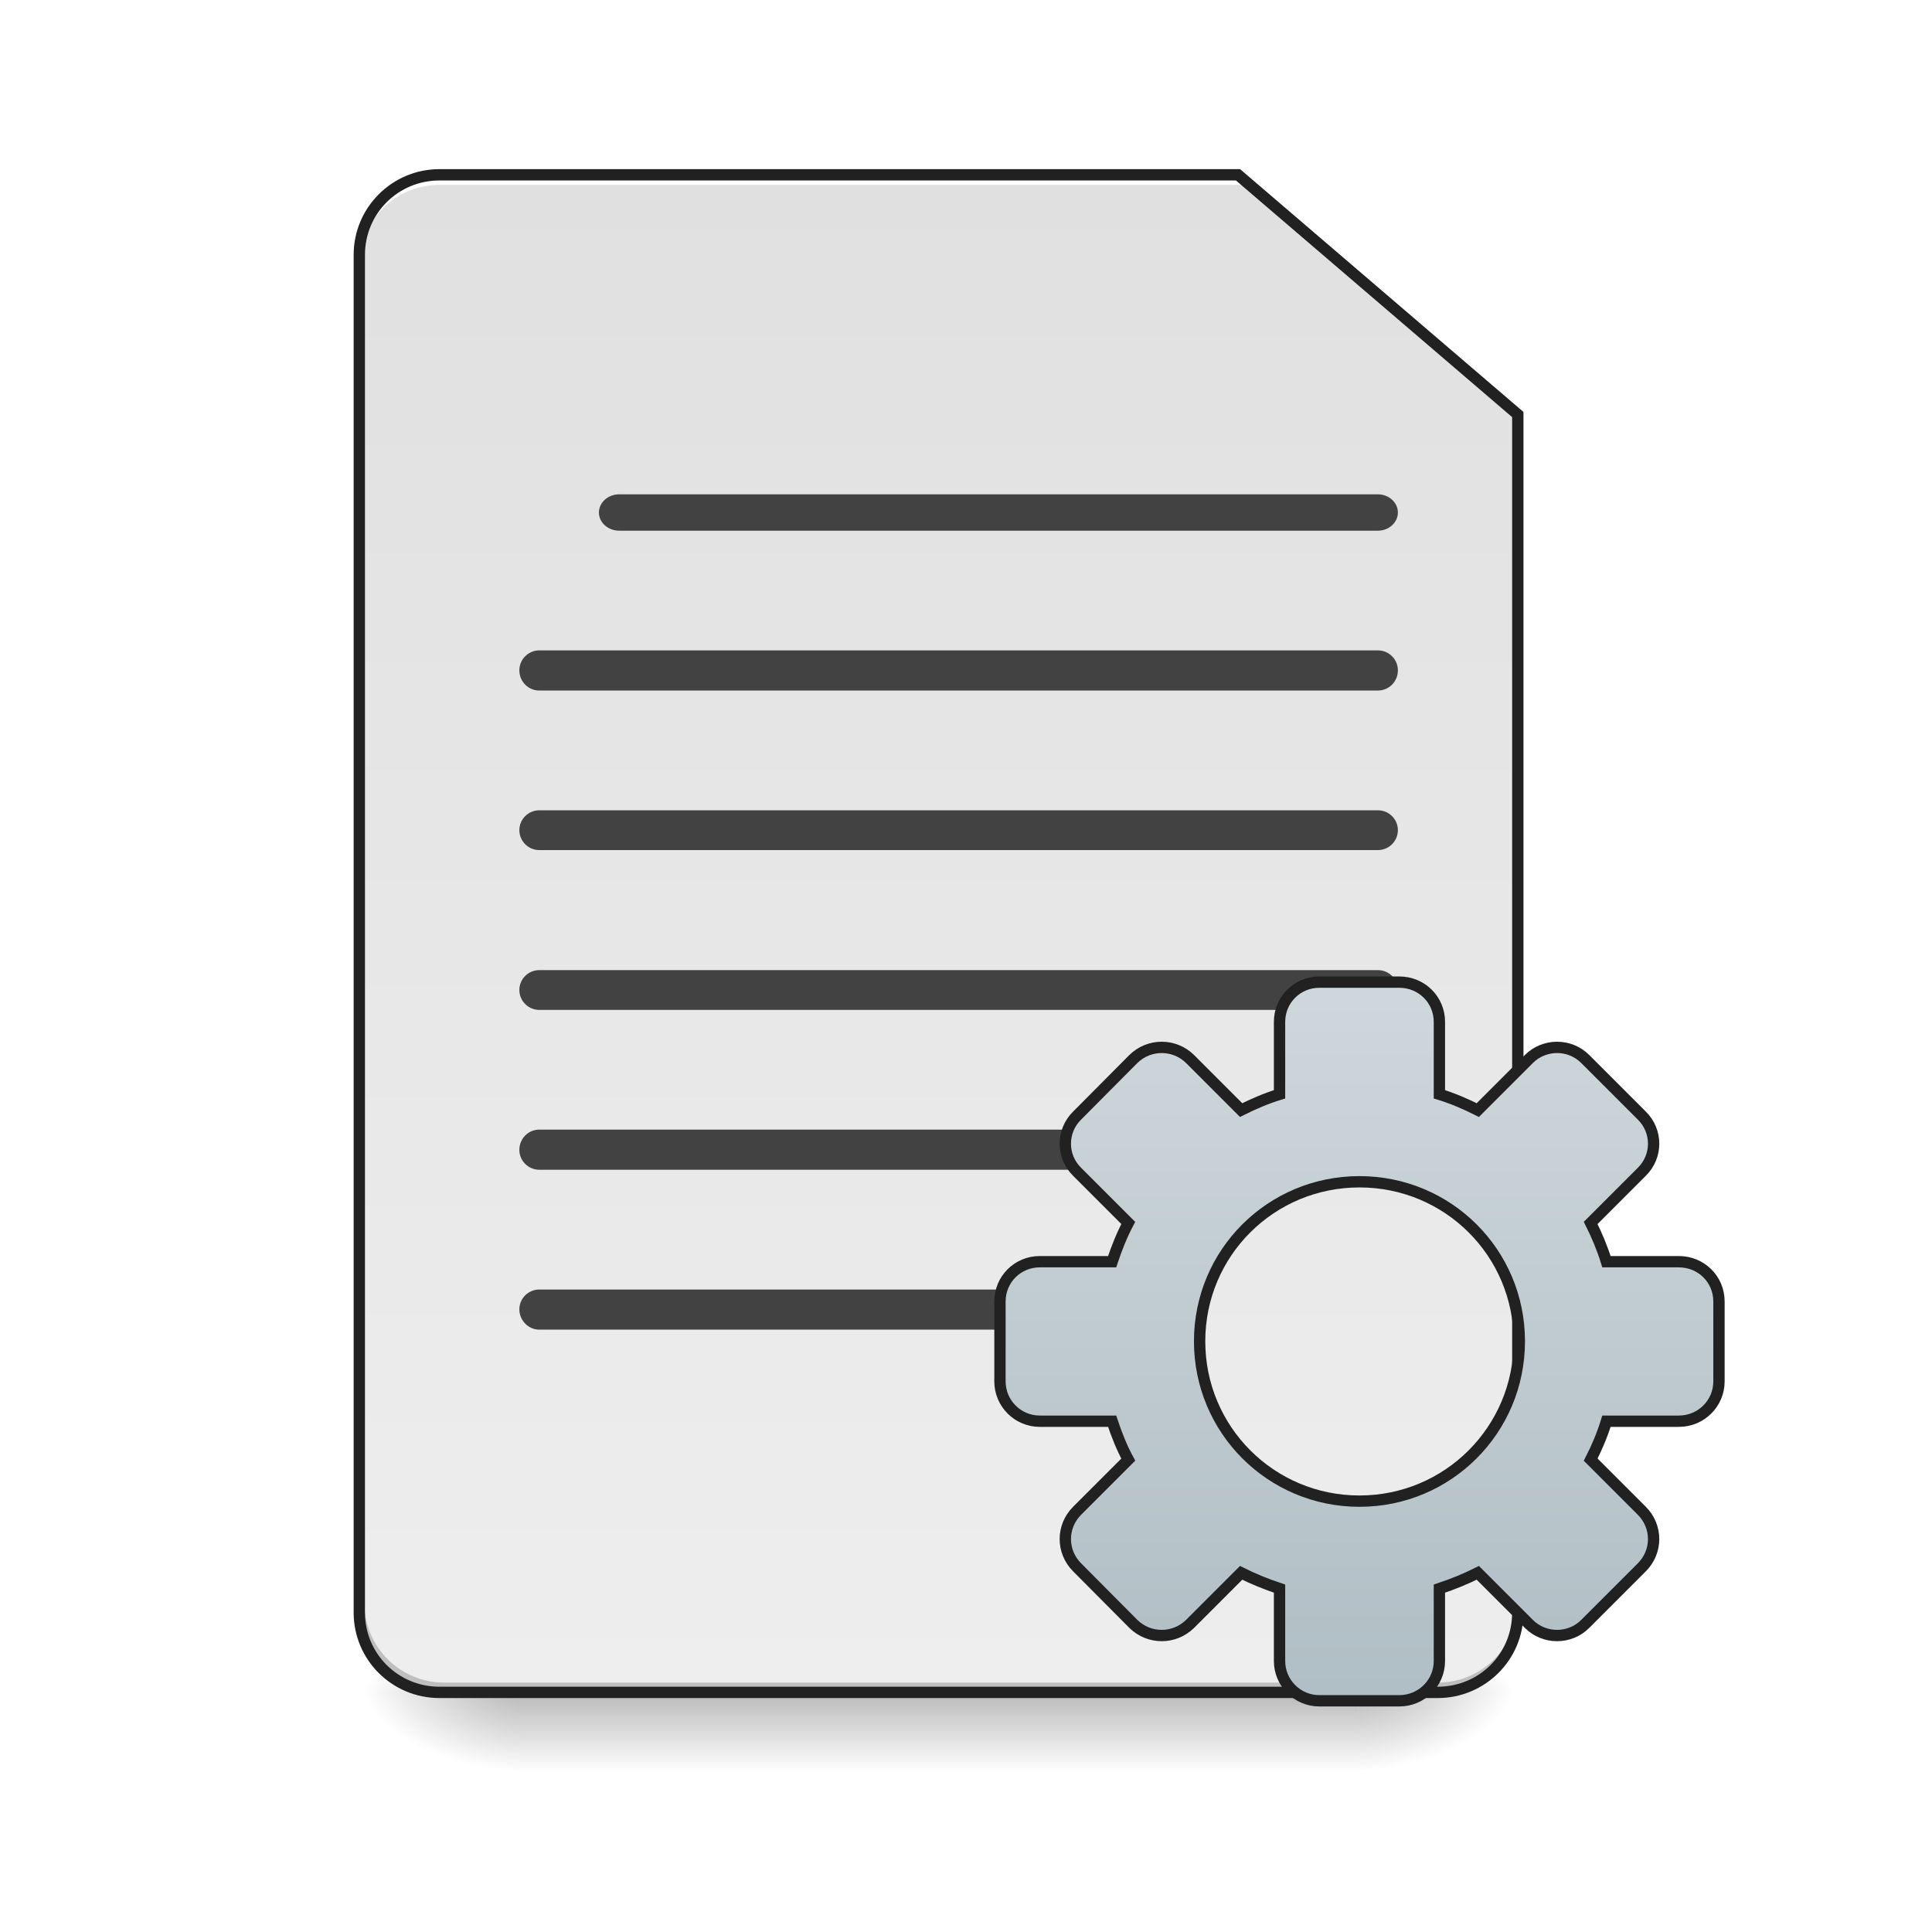
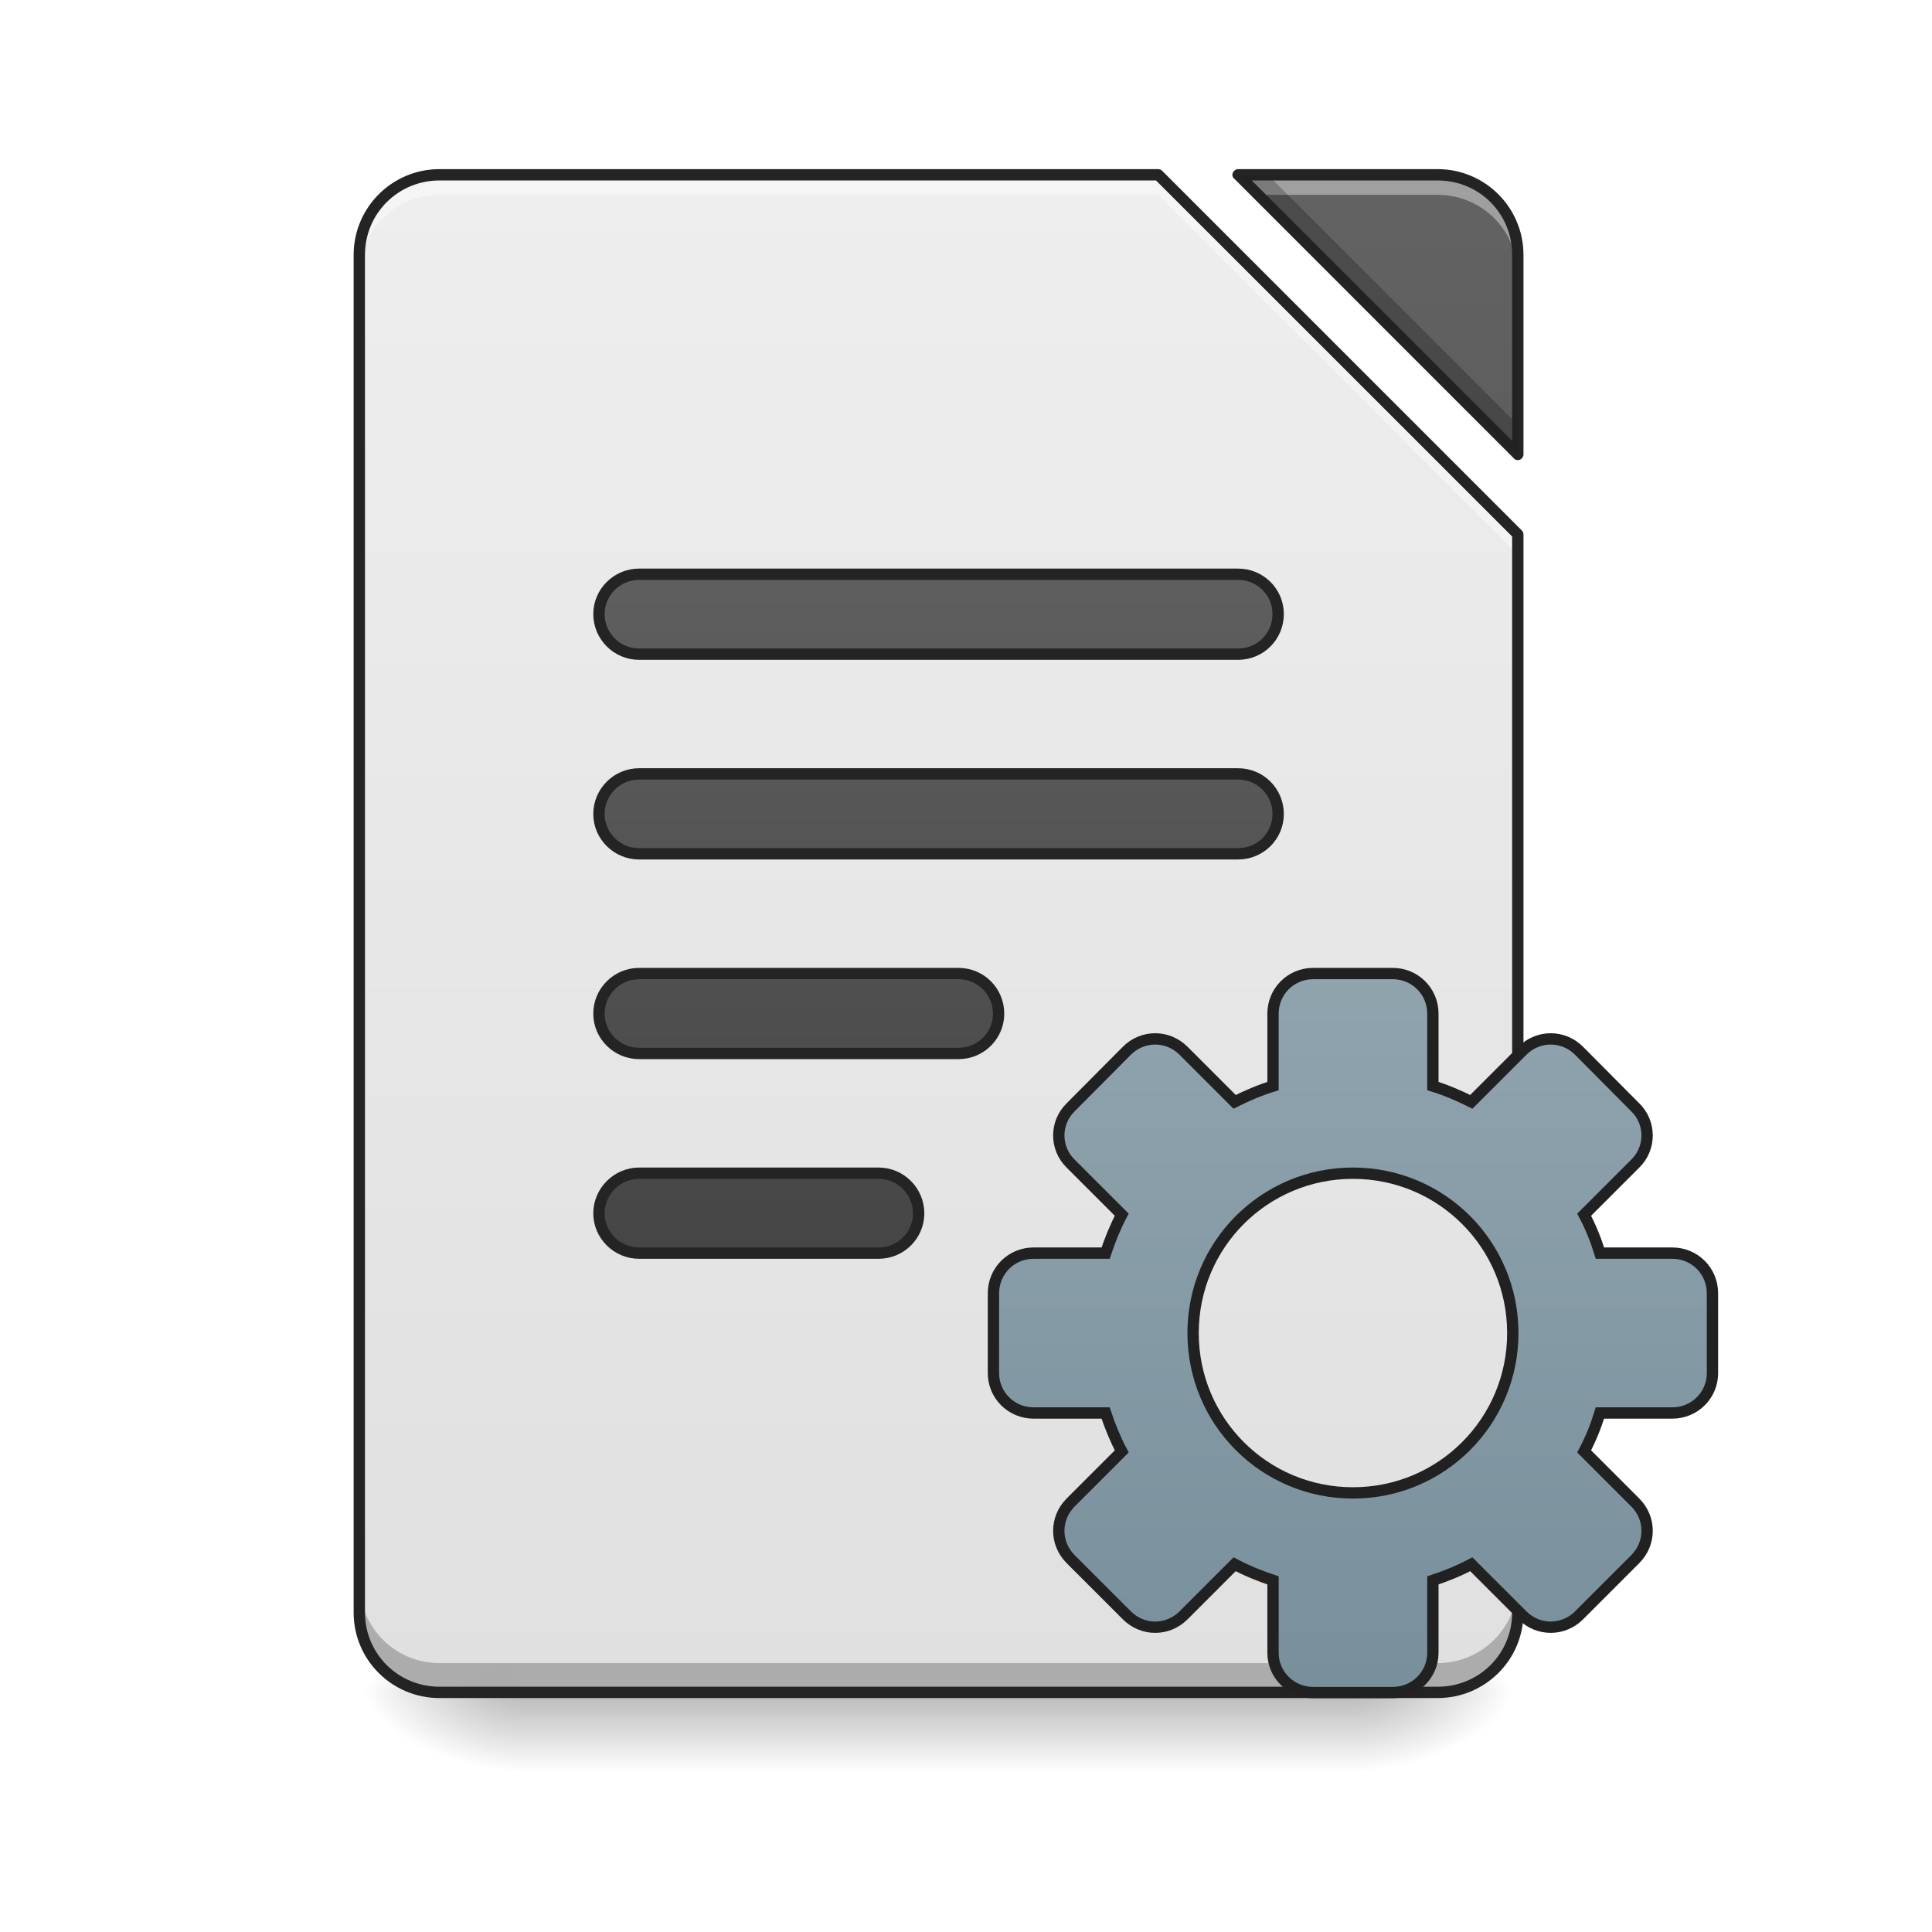
- <svg xmlns="http://www.w3.org/2000/svg" width="22pt" height="22pt" viewBox="0 0 22 22" version="1.1">
+ <svg xmlns="http://www.w3.org/2000/svg" xmlns:xlink="http://www.w3.org/1999/xlink" width="22pt" height="22pt" viewBox="0 0 22 22" version="1.1">
  <defs>
    <linearGradient id="linear0" gradientUnits="userSpaceOnUse" x1="254" y1="233.5" x2="254" y2="254.667" gradientTransform="matrix(0.0429729,0,0,0.0429729,-0.00000262285,9.239165)">
      <stop offset="0" style="stop-color:rgb(0%,0%,0%);stop-opacity:0.275;" />
      <stop offset="1" style="stop-color:rgb(0%,0%,0%);stop-opacity:0;" />
    </linearGradient>
    <radialGradient id="radial0" gradientUnits="userSpaceOnUse" cx="450.909" cy="189.579" fx="450.909" fy="189.579" r="21.167" gradientTransform="matrix(0.000000119742,-0.0537161,-0.0966889,-0.0000000698078,33.56584,43.72179)">
      <stop offset="0" style="stop-color:rgb(0%,0%,0%);stop-opacity:0.314;" />
      <stop offset="0.222" style="stop-color:rgb(0%,0%,0%);stop-opacity:0.275;" />
      <stop offset="1" style="stop-color:rgb(0%,0%,0%);stop-opacity:0;" />
    </radialGradient>
    <radialGradient id="radial1" gradientUnits="userSpaceOnUse" cx="450.909" cy="189.579" fx="450.909" fy="189.579" r="21.167" gradientTransform="matrix(-0.000000119742,0.0537161,0.0966889,0.0000000698078,-12.19043,-5.175142)">
      <stop offset="0" style="stop-color:rgb(0%,0%,0%);stop-opacity:0.314;" />
      <stop offset="0.222" style="stop-color:rgb(0%,0%,0%);stop-opacity:0.275;" />
      <stop offset="1" style="stop-color:rgb(0%,0%,0%);stop-opacity:0;" />
    </radialGradient>
    <radialGradient id="radial2" gradientUnits="userSpaceOnUse" cx="450.909" cy="189.579" fx="450.909" fy="189.579" r="21.167" gradientTransform="matrix(-0.000000119742,-0.0537161,0.0966889,-0.0000000698078,-12.19043,43.72179)">
      <stop offset="0" style="stop-color:rgb(0%,0%,0%);stop-opacity:0.314;" />
      <stop offset="0.222" style="stop-color:rgb(0%,0%,0%);stop-opacity:0.275;" />
      <stop offset="1" style="stop-color:rgb(0%,0%,0%);stop-opacity:0;" />
    </radialGradient>
    <radialGradient id="radial3" gradientUnits="userSpaceOnUse" cx="450.909" cy="189.579" fx="450.909" fy="189.579" r="21.167" gradientTransform="matrix(0.000000119742,0.0537161,-0.0966889,0.0000000698078,33.56584,-5.175142)">
      <stop offset="0" style="stop-color:rgb(0%,0%,0%);stop-opacity:0.314;" />
      <stop offset="0.222" style="stop-color:rgb(0%,0%,0%);stop-opacity:0.275;" />
      <stop offset="1" style="stop-color:rgb(0%,0%,0%);stop-opacity:0;" />
    </radialGradient>
-     <linearGradient id="linear1" gradientUnits="userSpaceOnUse" x1="232.833" y1="233.5" x2="232.833" y2="-168.667" gradientTransform="matrix(0.0429729,0,0,0.0429729,0,9.239163)">
-       <stop offset="0" style="stop-color:rgb(93.333%,93.333%,93.333%);stop-opacity:1;" />
-       <stop offset="1" style="stop-color:rgb(87.843%,87.843%,87.843%);stop-opacity:1;" />
+     <filter id="alpha" filterUnits="objectBoundingBox" x="0%" y="0%" width="100%" height="100%">
+       <feColorMatrix type="matrix" in="SourceGraphic" values="0 0 0 0 1 0 0 0 0 1 0 0 0 0 1 0 0 0 1 0" />
+     </filter>
+     <mask id="mask0">
+       <g filter="url(#alpha)">
+         <rect x="0" y="0" width="22" height="22" style="fill:rgb(0%,0%,0%);fill-opacity:0.988;stroke:none;" />
+       </g>
+     </mask>
+     <linearGradient id="linear1" gradientUnits="userSpaceOnUse" x1="940" y1="1695.118" x2="940" y2="175.118" gradientTransform="matrix(0.0113699,0,0,0.0113699,0,0)">
+       <stop offset="0" style="stop-color:rgb(87.843%,87.843%,87.843%);stop-opacity:1;" />
+       <stop offset="1" style="stop-color:rgb(93.333%,93.333%,93.333%);stop-opacity:1;" />
    </linearGradient>
-     <linearGradient id="linear2" gradientUnits="userSpaceOnUse" x1="254" y1="148.833" x2="254" y2="-41.667" gradientTransform="matrix(1,0,0,1,106.224,84.88009)">
-       <stop offset="0" style="stop-color:rgb(69.02%,74.51%,77.255%);stop-opacity:1;" />
-       <stop offset="1" style="stop-color:rgb(81.176%,84.706%,86.275%);stop-opacity:1;" />
+     <clipPath id="clip1">
+       <rect x="0" y="0" width="22" height="22" />
+     </clipPath>
+     <g id="surface5" clip-path="url(#clip1)">
+       <path style=" stroke:none;fill-rule:nonzero;fill:url(#linear1);" d="M 5.004 1.992 C 4.5 1.992 4.094 2.398 4.094 2.902 L 4.094 18.363 C 4.094 18.867 4.5 19.273 5.004 19.273 L 16.371 19.273 C 16.875 19.273 17.281 18.867 17.281 18.363 L 17.281 6.086 L 13.188 1.992 Z M 14.098 1.992 L 17.281 5.176 L 17.281 2.902 C 17.281 2.398 16.875 1.992 16.371 1.992 Z M 14.098 1.992 " />
+     </g>
+     <mask id="mask1">
+       <g filter="url(#alpha)">
+         <rect x="0" y="0" width="22" height="22" style="fill:rgb(0%,0%,0%);fill-opacity:0.988;stroke:none;" />
+       </g>
+     </mask>
+     <linearGradient id="linear2" gradientUnits="userSpaceOnUse" x1="940" y1="1695.118" x2="940" y2="175.118" gradientTransform="matrix(0.0113699,0,0,0.0113699,0,0)">
+       <stop offset="0" style="stop-color:rgb(25.882%,25.882%,25.882%);stop-opacity:1;" />
+       <stop offset="1" style="stop-color:rgb(38.039%,38.039%,38.039%);stop-opacity:1;" />
+     </linearGradient>
+     <clipPath id="clip2">
+       <rect x="0" y="0" width="22" height="22" />
+     </clipPath>
+     <g id="surface8" clip-path="url(#clip2)">
+       <path style=" stroke:none;fill-rule:nonzero;fill:url(#linear2);" d="M 14.098 1.992 L 17.281 5.176 L 17.281 2.902 C 17.281 2.398 16.875 1.992 16.371 1.992 Z M 14.098 1.992 " />
+     </g>
+     <mask id="mask2">
+       <g filter="url(#alpha)">
+         <rect x="0" y="0" width="22" height="22" style="fill:rgb(0%,0%,0%);fill-opacity:0.988;stroke:none;" />
+       </g>
+     </mask>
+     <clipPath id="clip3">
+       <rect x="0" y="0" width="22" height="22" />
+     </clipPath>
+     <g id="surface11" clip-path="url(#clip3)">
+       <path style=" stroke:none;fill-rule:nonzero;fill:rgb(100%,100%,100%);fill-opacity:0.392;" d="M 5.004 1.992 C 4.5 1.992 4.094 2.398 4.094 2.902 L 4.094 3.129 C 4.094 2.625 4.5 2.219 5.004 2.219 L 13.188 2.219 L 17.281 6.312 L 17.281 6.086 L 13.188 1.992 Z M 14.098 1.992 L 14.324 2.219 L 16.371 2.219 C 16.875 2.219 17.281 2.625 17.281 3.129 L 17.281 2.902 C 17.281 2.398 16.875 1.992 16.371 1.992 Z M 14.098 1.992 " />
+     </g>
+     <mask id="mask3">
+       <g filter="url(#alpha)">
+         <rect x="0" y="0" width="22" height="22" style="fill:rgb(0%,0%,0%);fill-opacity:0.988;stroke:none;" />
+       </g>
+     </mask>
+     <clipPath id="clip4">
+       <rect x="0" y="0" width="22" height="22" />
+     </clipPath>
+     <g id="surface14" clip-path="url(#clip4)">
+       <path style=" stroke:none;fill-rule:nonzero;fill:rgb(0%,0%,0%);fill-opacity:0.235;" d="M 14.098 1.992 L 17.281 5.176 L 17.281 4.836 L 14.438 1.992 Z M 4.094 18.027 L 4.094 18.363 C 4.094 18.867 4.5 19.273 5.004 19.273 L 16.371 19.273 C 16.875 19.273 17.281 18.867 17.281 18.363 L 17.281 18.027 C 17.281 18.531 16.875 18.938 16.371 18.938 L 5.004 18.938 C 4.5 18.938 4.094 18.531 4.094 18.027 Z M 4.094 18.027 " />
+     </g>
+     <mask id="mask4">
+       <g filter="url(#alpha)">
+         <rect x="0" y="0" width="22" height="22" style="fill:rgb(0%,0%,0%);fill-opacity:0.988;stroke:none;" />
+       </g>
+     </mask>
+     <clipPath id="clip5">
+       <rect x="0" y="0" width="22" height="22" />
+     </clipPath>
+     <g id="surface17" clip-path="url(#clip5)">
+       <path style=" stroke:none;fill-rule:nonzero;fill:rgb(12.941%,12.941%,12.941%);fill-opacity:1;" d="M 5.004 1.926 C 4.465 1.926 4.027 2.363 4.027 2.902 L 4.027 18.363 C 4.027 18.902 4.465 19.336 5.004 19.336 L 16.371 19.336 C 16.91 19.336 17.348 18.902 17.348 18.363 L 17.348 6.086 C 17.348 6.066 17.34 6.051 17.328 6.039 L 13.234 1.945 C 13.223 1.934 13.207 1.926 13.188 1.926 Z M 14.098 1.926 C 14.074 1.926 14.051 1.941 14.039 1.965 C 14.027 1.992 14.035 2.02 14.055 2.035 L 17.238 5.219 C 17.254 5.238 17.281 5.246 17.309 5.234 C 17.332 5.223 17.348 5.199 17.348 5.176 L 17.348 2.902 C 17.348 2.363 16.91 1.926 16.371 1.926 Z M 5.004 2.055 L 13.164 2.055 L 17.219 6.109 L 17.219 18.363 C 17.219 18.832 16.844 19.207 16.371 19.207 L 5.004 19.207 C 4.535 19.207 4.156 18.832 4.156 18.363 L 4.156 2.902 C 4.156 2.43 4.535 2.055 5.004 2.055 Z M 14.254 2.055 L 16.371 2.055 C 16.844 2.055 17.219 2.43 17.219 2.902 L 17.219 5.02 Z M 14.254 2.055 " />
+     </g>
+     <mask id="mask5">
+       <g filter="url(#alpha)">
+         <rect x="0" y="0" width="22" height="22" style="fill:rgb(0%,0%,0%);fill-opacity:0.988;stroke:none;" />
+       </g>
+     </mask>
+     <linearGradient id="linear3" gradientUnits="userSpaceOnUse" x1="243.417" y1="127.667" x2="243.417" y2="-94.583">
+       <stop offset="0" style="stop-color:rgb(25.882%,25.882%,25.882%);stop-opacity:1;" />
+       <stop offset="1" style="stop-color:rgb(38.039%,38.039%,38.039%);stop-opacity:1;" />
+     </linearGradient>
+     <clipPath id="clip6">
+       <rect x="0" y="0" width="22" height="22" />
+     </clipPath>
+     <g id="surface20" clip-path="url(#clip6)">
+       <path style="fill-rule:nonzero;fill:url(#linear3);stroke-width:3;stroke-linecap:round;stroke-linejoin:round;stroke:rgb(12.941%,12.941%,12.941%);stroke-opacity:1;stroke-miterlimit:4;" d="M 169.347 -62.833 L 328.06 -62.833 C 333.968 -62.833 338.695 -58.106 338.695 -52.288 C 338.695 -46.38 333.968 -41.653 328.06 -41.653 L 169.347 -41.653 C 163.53 -41.653 158.712 -46.38 158.712 -52.288 C 158.712 -58.106 163.53 -62.833 169.347 -62.833 Z M 169.347 -62.833 " transform="matrix(0.0429729,0,0,0.0429729,0,9.239163)" />
+     </g>
+     <mask id="mask6">
+       <g filter="url(#alpha)">
+         <rect x="0" y="0" width="22" height="22" style="fill:rgb(0%,0%,0%);fill-opacity:0.988;stroke:none;" />
+       </g>
+     </mask>
+     <linearGradient id="linear4" gradientUnits="userSpaceOnUse" x1="254" y1="85.333" x2="254" y2="-136.917" gradientTransform="matrix(1,0,0,1,0,42.33333)">
+       <stop offset="0" style="stop-color:rgb(25.882%,25.882%,25.882%);stop-opacity:1;" />
+       <stop offset="1" style="stop-color:rgb(38.039%,38.039%,38.039%);stop-opacity:1;" />
+     </linearGradient>
+     <clipPath id="clip7">
+       <rect x="0" y="0" width="22" height="22" />
+     </clipPath>
+     <g id="surface23" clip-path="url(#clip7)">
+       <path style="fill-rule:nonzero;fill:url(#linear4);stroke-width:3;stroke-linecap:round;stroke-linejoin:round;stroke:rgb(12.941%,12.941%,12.941%);stroke-opacity:1;stroke-miterlimit:4;" d="M 169.347 -9.929 L 328.06 -9.929 C 333.968 -9.929 338.695 -5.202 338.695 0.707 C 338.695 6.524 333.968 11.251 328.06 11.251 L 169.347 11.251 C 163.53 11.251 158.712 6.524 158.712 0.707 C 158.712 -5.202 163.53 -9.929 169.347 -9.929 Z M 169.347 -9.929 " transform="matrix(0.0429729,0,0,0.0429729,0,9.239163)" />
+     </g>
+     <mask id="mask7">
+       <g filter="url(#alpha)">
+         <rect x="0" y="0" width="22" height="22" style="fill:rgb(0%,0%,0%);fill-opacity:0.988;stroke:none;" />
+       </g>
+     </mask>
+     <linearGradient id="linear5" gradientUnits="userSpaceOnUse" x1="248.708" y1="43" x2="248.708" y2="-179.25" gradientTransform="matrix(1,0,0,1,0,84.66666)">
+       <stop offset="0" style="stop-color:rgb(25.882%,25.882%,25.882%);stop-opacity:1;" />
+       <stop offset="1" style="stop-color:rgb(38.039%,38.039%,38.039%);stop-opacity:1;" />
+     </linearGradient>
+     <clipPath id="clip8">
+       <rect x="0" y="0" width="22" height="22" />
+     </clipPath>
+     <g id="surface26" clip-path="url(#clip8)">
+       <path style="fill-rule:nonzero;fill:url(#linear5);stroke-width:3;stroke-linecap:round;stroke-linejoin:round;stroke:rgb(12.941%,12.941%,12.941%);stroke-opacity:1;stroke-miterlimit:4;" d="M 169.347 42.975 L 253.976 42.975 C 259.884 42.975 264.611 47.702 264.611 53.611 C 264.611 59.428 259.884 64.155 253.976 64.155 L 169.347 64.155 C 163.53 64.155 158.712 59.428 158.712 53.611 C 158.712 47.702 163.53 42.975 169.347 42.975 Z M 169.347 42.975 " transform="matrix(0.0429729,0,0,0.0429729,0,9.239163)" />
+     </g>
+     <mask id="mask8">
+       <g filter="url(#alpha)">
+         <rect x="0" y="0" width="22" height="22" style="fill:rgb(0%,0%,0%);fill-opacity:0.988;stroke:none;" />
+       </g>
+     </mask>
+     <linearGradient id="linear6" gradientUnits="userSpaceOnUse" x1="248.708" y1="0.667" x2="248.708" y2="-221.583" gradientTransform="matrix(1,0,0,1,0,127)">
+       <stop offset="0" style="stop-color:rgb(25.882%,25.882%,25.882%);stop-opacity:1;" />
+       <stop offset="1" style="stop-color:rgb(38.039%,38.039%,38.039%);stop-opacity:1;" />
+     </linearGradient>
+     <clipPath id="clip9">
+       <rect x="0" y="0" width="22" height="22" />
+     </clipPath>
+     <g id="surface29" clip-path="url(#clip9)">
+       <path style="fill-rule:nonzero;fill:url(#linear6);stroke-width:3;stroke-linecap:round;stroke-linejoin:round;stroke:rgb(12.941%,12.941%,12.941%);stroke-opacity:1;stroke-miterlimit:4;" d="M 169.347 95.879 L 232.796 95.879 C 238.704 95.879 243.431 100.697 243.431 106.515 C 243.431 112.332 238.704 117.059 232.796 117.059 L 169.347 117.059 C 163.53 117.059 158.712 112.332 158.712 106.515 C 158.712 100.697 163.53 95.879 169.347 95.879 Z M 169.347 95.879 " transform="matrix(0.0429729,0,0,0.0429729,0,9.239163)" />
+     </g>
+     <linearGradient id="linear7" gradientUnits="userSpaceOnUse" x1="254" y1="148.833" x2="254" y2="-41.667" gradientTransform="matrix(1,0,0,1,104.5104,82.67349)">
+       <stop offset="0" style="stop-color:rgb(47.059%,56.471%,61.176%);stop-opacity:1;" />
+       <stop offset="1" style="stop-color:rgb(56.471%,64.314%,68.235%);stop-opacity:1;" />
    </linearGradient>
  </defs>
  <g id="surface1">
    <path style=" stroke:none;fill-rule:nonzero;fill:url(#linear0);" d="M 5.914 19.273 L 15.465 19.273 L 15.465 20.184 L 5.914 20.184 Z M 5.914 19.273 " />
    <path style=" stroke:none;fill-rule:nonzero;fill:url(#radial0);" d="M 15.465 19.273 L 17.281 19.273 L 17.281 18.363 L 15.465 18.363 Z M 15.465 19.273 " />
    <path style=" stroke:none;fill-rule:nonzero;fill:url(#radial1);" d="M 5.914 19.273 L 4.094 19.273 L 4.094 20.184 L 5.914 20.184 Z M 5.914 19.273 " />
    <path style=" stroke:none;fill-rule:nonzero;fill:url(#radial2);" d="M 5.914 19.273 L 4.094 19.273 L 4.094 18.363 L 5.914 18.363 Z M 5.914 19.273 " />
    <path style=" stroke:none;fill-rule:nonzero;fill:url(#radial3);" d="M 15.465 19.273 L 17.281 19.273 L 17.281 20.184 L 15.465 20.184 Z M 15.465 19.273 " />
-     <path style=" stroke:none;fill-rule:nonzero;fill:url(#linear1);" d="M 5.004 1.992 C 4.5 1.992 4.094 2.398 4.094 2.902 L 4.094 18.363 C 4.094 18.867 4.5 19.273 5.004 19.273 L 16.371 19.273 C 16.875 19.273 17.281 18.867 17.281 18.363 L 17.281 4.719 L 14.098 1.992 Z M 5.004 1.992 " />
-     <path style=" stroke:none;fill-rule:nonzero;fill:rgb(0%,0%,0%);fill-opacity:0.196;" d="M 5.059 19.273 C 4.555 19.273 4.148 18.867 4.148 18.363 L 4.148 18.25 C 4.148 18.754 4.555 19.16 5.059 19.16 L 16.371 19.16 C 16.875 19.16 17.281 18.754 17.281 18.25 L 17.281 18.363 C 17.281 18.867 16.875 19.273 16.371 19.273 Z M 5.059 19.273 " />
-     <path style=" stroke:none;fill-rule:nonzero;fill:rgb(100%,100%,100%);fill-opacity:1;" d="M 5.004 1.992 C 4.5 1.992 4.094 2.398 4.094 2.902 L 4.094 3.016 C 4.094 2.512 4.5 2.105 5.004 2.105 L 14.156 2.105 L 14.156 1.992 Z M 5.004 1.992 " />
-     <path style=" stroke:none;fill-rule:nonzero;fill:rgb(12.941%,12.941%,12.941%);fill-opacity:1;" d="M 5.004 1.926 C 4.465 1.926 4.027 2.363 4.027 2.902 L 4.027 18.363 C 4.027 18.902 4.465 19.336 5.004 19.336 L 16.371 19.336 C 16.91 19.336 17.348 18.902 17.348 18.363 L 17.348 4.691 L 14.121 1.926 Z M 5.004 2.055 L 14.074 2.055 L 17.219 4.75 L 17.219 18.363 C 17.219 18.832 16.844 19.207 16.371 19.207 L 5.004 19.207 C 4.535 19.207 4.156 18.832 4.156 18.363 L 4.156 2.902 C 4.156 2.43 4.535 2.055 5.004 2.055 Z M 5.004 2.055 " />
-     <path style=" stroke:none;fill-rule:nonzero;fill:rgb(25.882%,25.882%,25.882%);fill-opacity:1;" d="M 7.051 5.629 L 15.691 5.629 C 15.816 5.629 15.918 5.723 15.918 5.836 C 15.918 5.949 15.816 6.043 15.691 6.043 L 7.051 6.043 C 6.922 6.043 6.82 5.949 6.82 5.836 C 6.82 5.723 6.922 5.629 7.051 5.629 Z M 7.051 5.629 " />
-     <path style=" stroke:none;fill-rule:nonzero;fill:rgb(25.882%,25.882%,25.882%);fill-opacity:1;" d="M 6.141 7.406 L 15.691 7.406 C 15.816 7.406 15.918 7.508 15.918 7.633 C 15.918 7.762 15.816 7.863 15.691 7.863 L 6.141 7.863 C 6.016 7.863 5.914 7.762 5.914 7.633 C 5.914 7.508 6.016 7.406 6.141 7.406 Z M 6.141 7.406 " />
-     <path style=" stroke:none;fill-rule:nonzero;fill:rgb(25.882%,25.882%,25.882%);fill-opacity:1;" d="M 6.141 9.227 L 15.691 9.227 C 15.816 9.227 15.918 9.328 15.918 9.453 C 15.918 9.578 15.816 9.68 15.691 9.68 L 6.141 9.68 C 6.016 9.68 5.914 9.578 5.914 9.453 C 5.914 9.328 6.016 9.227 6.141 9.227 Z M 6.141 9.227 " />
-     <path style=" stroke:none;fill-rule:nonzero;fill:rgb(25.882%,25.882%,25.882%);fill-opacity:1;" d="M 6.141 11.047 L 15.691 11.047 C 15.816 11.047 15.918 11.148 15.918 11.273 C 15.918 11.398 15.816 11.5 15.691 11.5 L 6.141 11.5 C 6.016 11.5 5.914 11.398 5.914 11.273 C 5.914 11.148 6.016 11.047 6.141 11.047 Z M 6.141 11.047 " />
-     <path style=" stroke:none;fill-rule:nonzero;fill:rgb(25.882%,25.882%,25.882%);fill-opacity:1;" d="M 6.141 12.863 L 15.691 12.863 C 15.816 12.863 15.918 12.965 15.918 13.094 C 15.918 13.219 15.816 13.32 15.691 13.32 L 6.141 13.32 C 6.016 13.32 5.914 13.219 5.914 13.094 C 5.914 12.965 6.016 12.863 6.141 12.863 Z M 6.141 12.863 " />
-     <path style=" stroke:none;fill-rule:nonzero;fill:rgb(25.882%,25.882%,25.882%);fill-opacity:1;" d="M 6.141 14.684 L 12.961 14.684 C 13.086 14.684 13.188 14.785 13.188 14.91 C 13.188 15.035 13.086 15.141 12.961 15.141 L 6.141 15.141 C 6.016 15.141 5.914 15.035 5.914 14.91 C 5.914 14.785 6.016 14.684 6.141 14.684 Z M 6.141 14.684 " />
-     <path style="fill-rule:nonzero;fill:url(#linear2);stroke-width:3;stroke-linecap:round;stroke-linejoin:miter;stroke:rgb(12.941%,12.941%,12.941%);stroke-opacity:1;stroke-miterlimit:4;" d="M 349.603 45.248 C 343.785 45.248 339.059 49.884 339.059 55.792 L 339.059 74.972 C 335.513 76.063 332.15 77.518 328.878 79.154 L 315.334 65.61 C 311.152 61.519 304.516 61.519 300.335 65.61 L 285.427 80.608 C 281.246 84.699 281.246 91.425 285.427 95.516 L 298.971 109.06 C 297.244 112.332 295.881 115.787 294.699 119.332 L 275.519 119.332 C 269.702 119.332 264.975 123.968 264.975 129.876 L 264.975 151.056 C 264.975 156.874 269.702 161.6 275.519 161.6 L 294.699 161.6 C 295.881 165.146 297.244 168.6 298.971 171.781 L 285.427 185.325 C 281.246 189.507 281.246 196.143 285.427 200.324 L 300.335 215.323 C 304.516 219.413 311.152 219.413 315.334 215.323 L 328.878 201.778 C 332.15 203.415 335.513 204.778 339.059 205.96 L 339.059 225.14 C 339.059 230.957 343.785 235.684 349.603 235.684 L 370.783 235.684 C 376.691 235.684 381.418 230.957 381.418 225.14 L 381.418 205.96 C 384.963 204.778 388.327 203.415 391.599 201.778 L 405.143 215.323 C 409.234 219.413 415.96 219.413 420.051 215.323 L 435.049 200.324 C 439.231 196.143 439.231 189.507 435.049 185.325 L 421.505 171.781 C 423.141 168.6 424.596 165.146 425.687 161.6 L 444.867 161.6 C 450.775 161.6 455.502 156.874 455.502 151.056 L 455.502 129.876 C 455.502 123.968 450.775 119.332 444.867 119.332 L 425.687 119.332 C 424.596 115.787 423.141 112.332 421.505 109.06 L 435.049 95.516 C 439.231 91.425 439.231 84.699 435.049 80.608 L 420.051 65.61 C 415.96 61.519 409.234 61.519 405.143 65.61 L 391.599 79.154 C 388.327 77.518 384.963 76.063 381.418 74.972 L 381.418 55.792 C 381.418 49.884 376.691 45.248 370.783 45.248 Z M 360.238 98.152 C 383.691 98.152 402.598 116.968 402.598 140.421 C 402.598 163.873 383.691 182.78 360.238 182.78 C 336.786 182.78 317.879 163.873 317.879 140.421 C 317.879 116.968 336.786 98.152 360.238 98.152 Z M 360.238 98.152 " transform="matrix(0.0429729,0,0,0.0429729,0,9.239163)" />
+     <use xlink:href="#surface5" mask="url(#mask0)" />
+     <use xlink:href="#surface8" mask="url(#mask1)" />
+     <use xlink:href="#surface11" mask="url(#mask2)" />
+     <use xlink:href="#surface14" mask="url(#mask3)" />
+     <use xlink:href="#surface17" mask="url(#mask4)" />
+     <use xlink:href="#surface20" mask="url(#mask5)" />
+     <use xlink:href="#surface23" mask="url(#mask6)" />
+     <use xlink:href="#surface26" mask="url(#mask7)" />
+     <use xlink:href="#surface29" mask="url(#mask8)" />
+     <path style="fill-rule:nonzero;fill:url(#linear7);stroke-width:3;stroke-linecap:round;stroke-linejoin:miter;stroke:rgb(12.941%,12.941%,12.941%);stroke-opacity:1;stroke-miterlimit:4;" d="M 347.967 42.975 C 342.058 42.975 337.331 47.702 337.331 53.611 L 337.331 72.791 C 333.786 73.882 330.423 75.336 327.151 76.972 L 313.606 63.428 C 309.425 59.247 302.789 59.247 298.608 63.428 L 283.7 78.427 C 279.519 82.517 279.519 89.244 283.7 93.334 L 297.244 106.878 C 295.517 110.151 294.154 113.514 292.972 117.059 L 273.883 117.059 C 267.974 117.059 263.248 121.786 263.248 127.695 L 263.248 148.874 C 263.248 154.692 267.974 159.419 273.883 159.419 L 292.972 159.419 C 294.154 162.964 295.517 166.327 297.244 169.6 L 283.7 183.144 C 279.519 187.325 279.519 193.961 283.7 198.142 L 298.608 213.05 C 302.789 217.231 309.425 217.231 313.606 213.05 L 327.151 199.506 C 330.423 201.233 333.786 202.596 337.331 203.778 L 337.331 222.958 C 337.331 228.776 342.058 233.503 347.967 233.503 L 369.056 233.503 C 374.964 233.503 379.691 228.776 379.691 222.958 L 379.691 203.778 C 383.236 202.596 386.599 201.233 389.872 199.506 L 403.416 213.05 C 407.597 217.231 414.233 217.231 418.415 213.05 L 433.322 198.142 C 437.504 193.961 437.504 187.325 433.322 183.144 L 419.778 169.6 C 421.505 166.327 422.869 162.964 423.96 159.419 L 443.139 159.419 C 449.048 159.419 453.775 154.692 453.775 148.874 L 453.775 127.695 C 453.775 121.786 449.048 117.059 443.139 117.059 L 423.96 117.059 C 422.869 113.514 421.505 110.151 419.778 106.878 L 433.322 93.334 C 437.504 89.244 437.504 82.517 433.322 78.427 L 418.415 63.428 C 414.233 59.247 407.597 59.247 403.416 63.428 L 389.872 76.972 C 386.599 75.336 383.236 73.882 379.691 72.791 L 379.691 53.611 C 379.691 47.702 374.964 42.975 369.056 42.975 Z M 358.511 95.879 C 381.964 95.879 400.871 114.787 400.871 138.239 C 400.871 161.691 381.964 180.599 358.511 180.599 C 335.059 180.599 316.152 161.691 316.152 138.239 C 316.152 114.787 335.059 95.879 358.511 95.879 Z M 358.511 95.879 " transform="matrix(0.0429729,0,0,0.0429729,0,9.239163)" />
  </g>
</svg>
